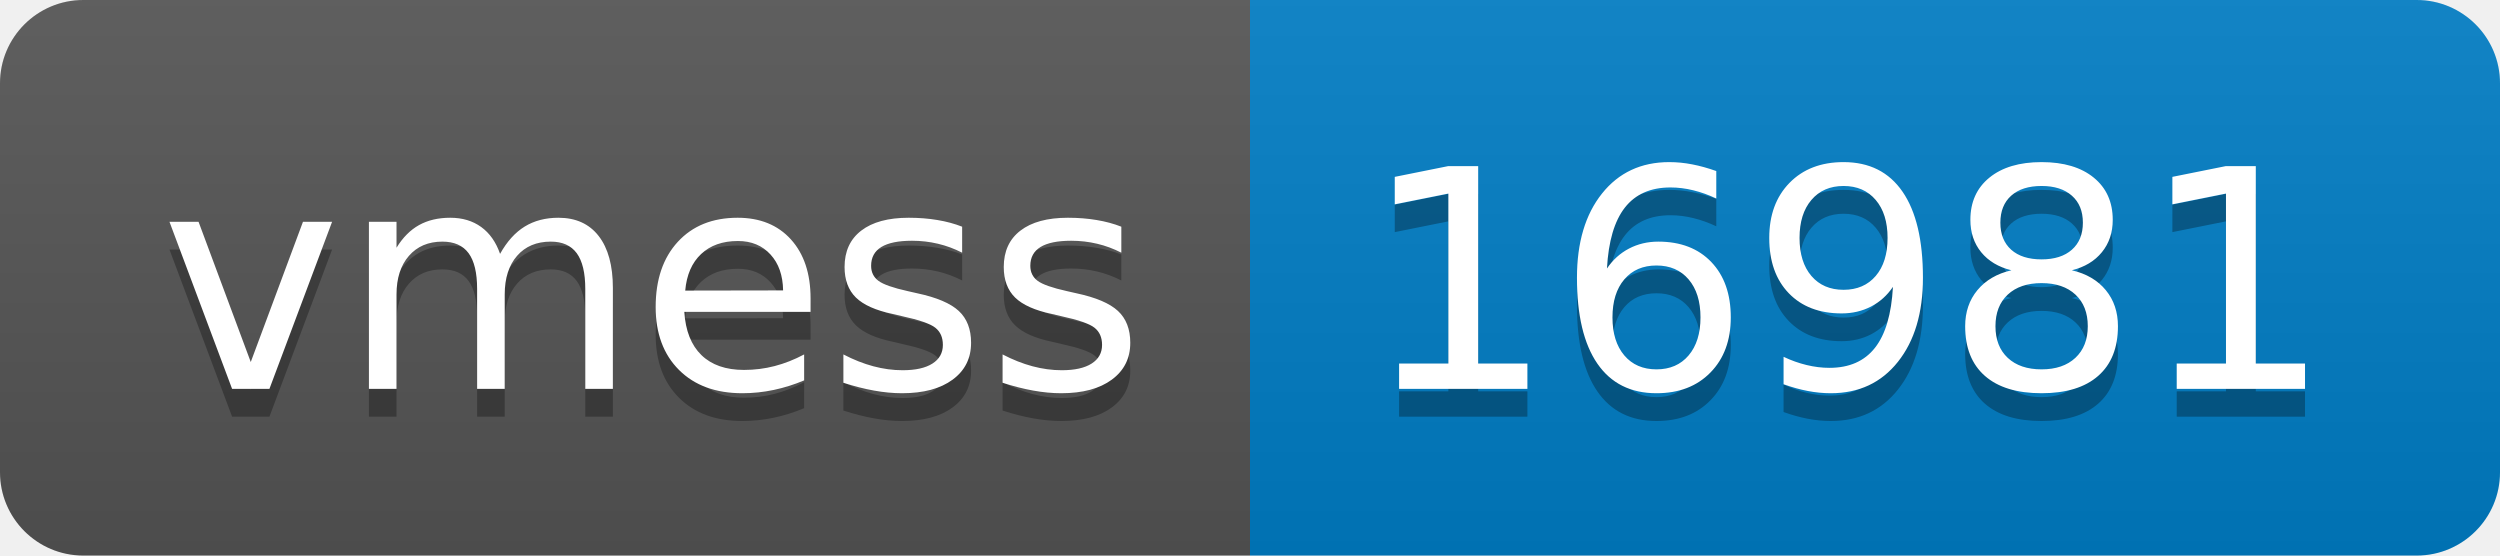
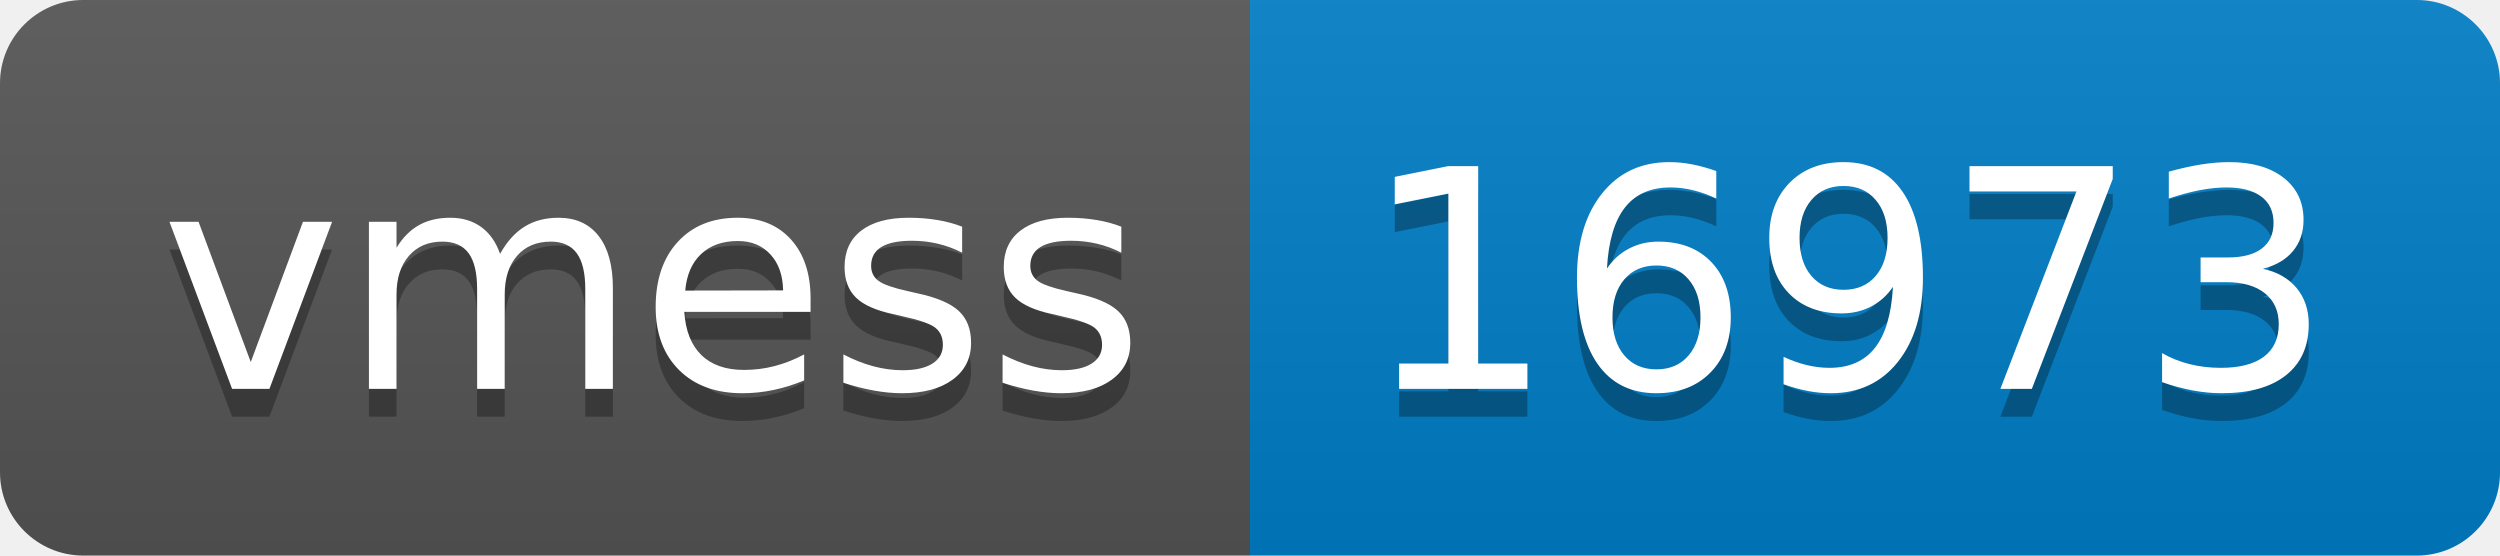
- <svg xmlns="http://www.w3.org/2000/svg" width="90" height="20" role="img" aria-label="vmess: 16981">
+ <svg xmlns="http://www.w3.org/2000/svg" width="90" height="20" role="img" aria-label="vmess: 16973">
  <linearGradient id="s" x2="0" y2="100%">
    <stop offset="0" stop-color="#bbb" stop-opacity=".1" />
    <stop offset="1" stop-opacity=".1" />
  </linearGradient>
  <clipPath id="r">
    <rect width="90" height="20" rx="3" fill="#fff" />
  </clipPath>
  <g clip-path="url(#r)">
    <rect width="45" height="20" fill="#555" />
    <rect x="45" width="45" height="20" fill="#007ec6" />
    <rect width="90" height="20" fill="url(#s)" />
  </g>
  <g fill="#fff" text-anchor="middle" font-family="Verdana,Geneva,DejaVu Sans,sans-serif" text-rendering="geometricPrecision" font-size="110">
    <text aria-hidden="true" x="235" y="150" fill="#010101" fill-opacity=".3" transform="scale(.1)" textLength="350">vmess</text>
    <text x="235" y="140" transform="scale(.1)" fill="#fff" textLength="350">vmess</text>
-     <text aria-hidden="true" x="665" y="150" fill="#010101" fill-opacity=".3" transform="scale(.1)" textLength="350">16981</text>
-     <text x="665" y="140" transform="scale(.1)" fill="#fff" textLength="350">16981</text>
+     <text aria-hidden="true" x="665" y="150" fill="#010101" fill-opacity=".3" transform="scale(.1)" textLength="350">16973</text>
+     <text x="665" y="140" transform="scale(.1)" fill="#fff" textLength="350">16973</text>
  </g>
</svg>
